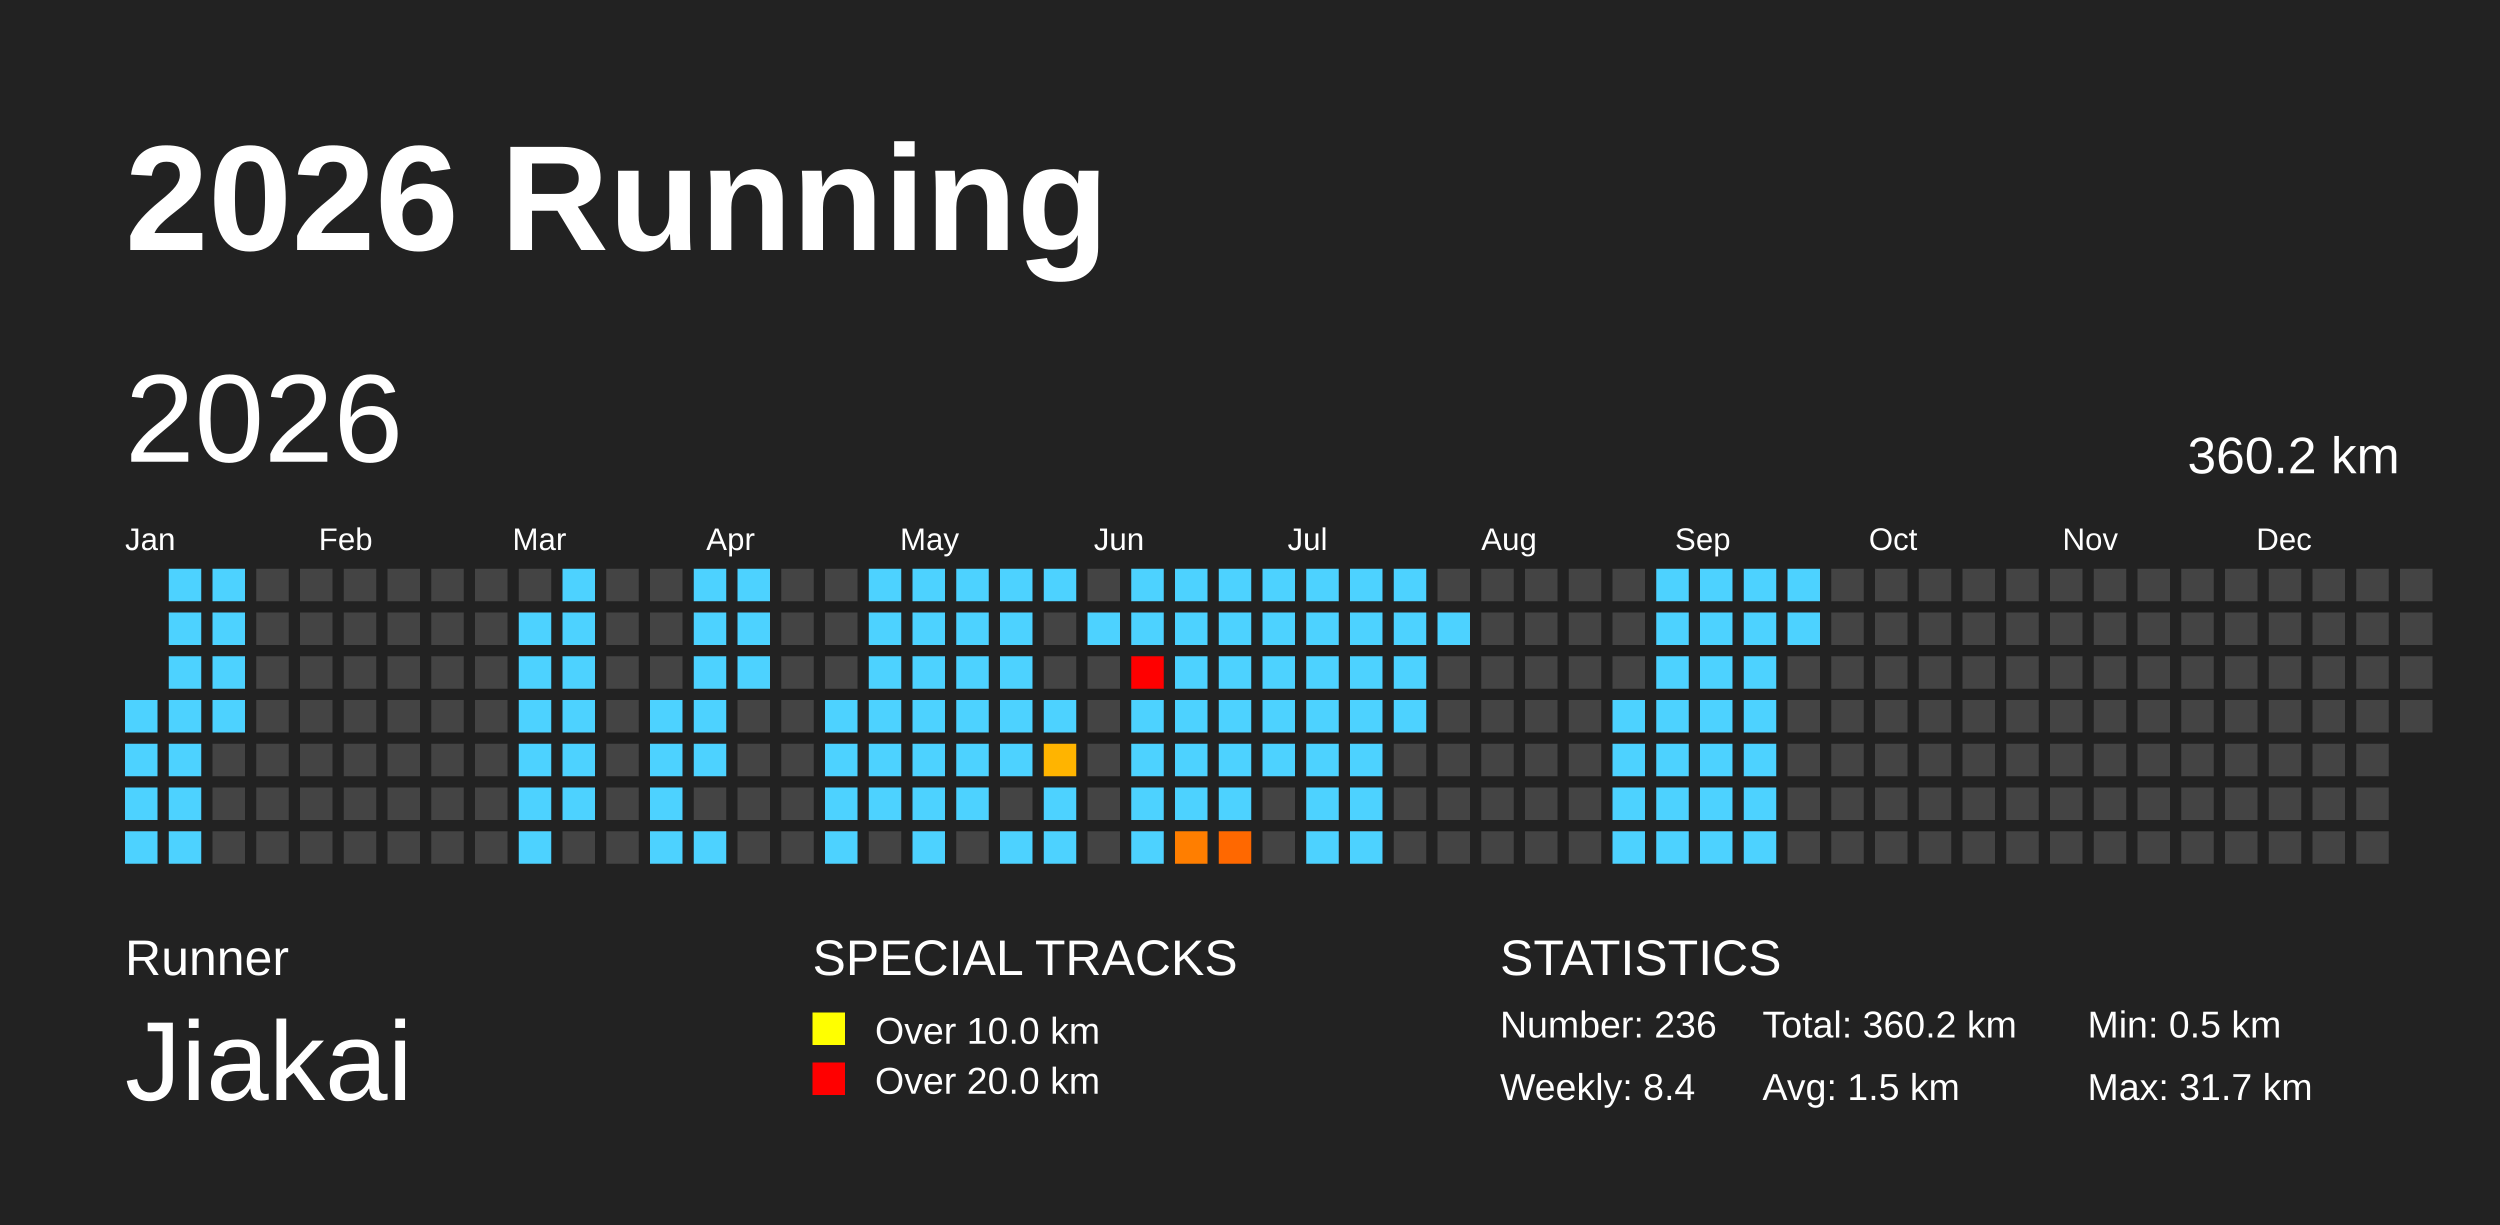
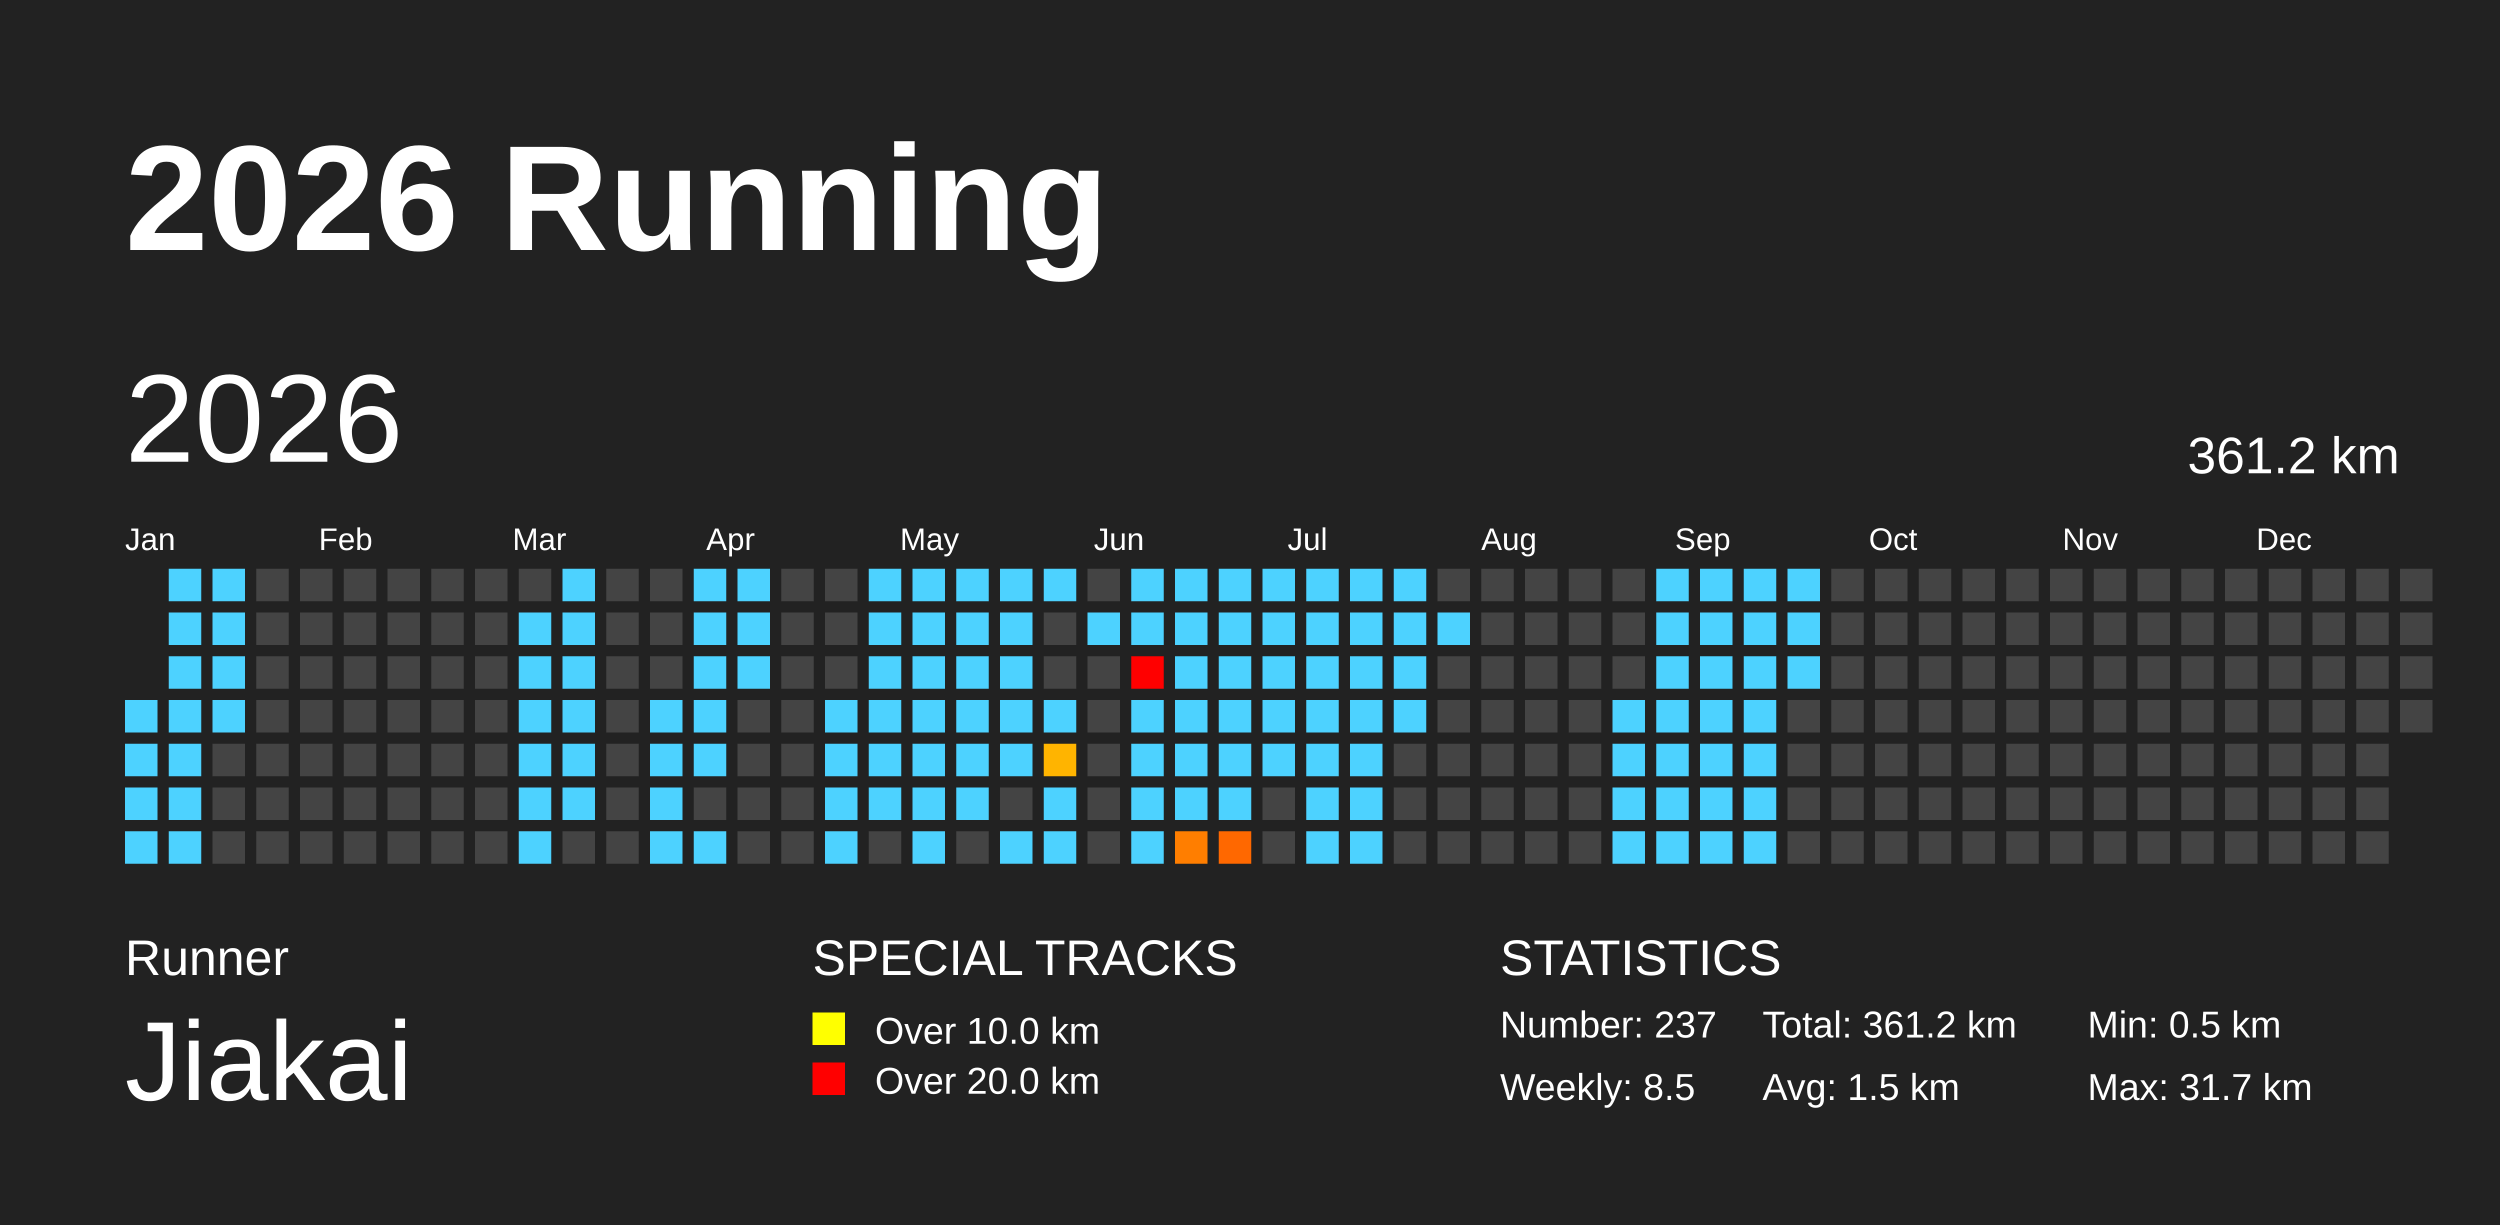
<svg xmlns="http://www.w3.org/2000/svg" baseProfile="full" height="98mm" version="1.1" viewBox="0,0,200,98" width="200mm">
  <defs>
    <pattern height="2" id="indoor-stripe" patternUnits="userSpaceOnUse" width="2">
      <line stroke="white" stroke-opacity="0.45" stroke-width="0.5" x1="0" x2="2" y1="2" y2="0" />
    </pattern>
  </defs>
  <rect fill="#222222" height="98" width="200" x="0" y="0" />
  <text fill="#FFFFFF" style="font-size:12px; font-family:Arial; font-weight:bold;" x="10" y="20">2026 Running</text>
  <text fill="#FFFFFF" style="font-size:4px; font-family:Arial" x="10" y="78">Runner</text>
  <text fill="#FFFFFF" style="font-size:9px; font-family:Arial" x="10" y="88">Jiakai</text>
  <text fill="#FFFFFF" style="font-size:4px; font-family:Arial" x="65" y="78">SPECIAL TRACKS</text>
  <rect fill="yellow" height="2.6" width="2.6" x="65" y="81" />
  <text fill="#FFFFFF" style="font-size:3px; font-family:Arial" x="70" y="83.5">Over 10.0 km</text>
  <rect fill="red" height="2.6" width="2.6" x="65" y="85" />
  <text fill="#FFFFFF" style="font-size:3px; font-family:Arial" x="70" y="87.5">Over 20.0 km</text>
  <text fill="#FFFFFF" style="font-size:4px; font-family:Arial" x="120" y="78">STATISTICS</text>
-   <text fill="#FFFFFF" style="font-size:3px; font-family:Arial" x="120" y="83">Number: 236</text>
-   <text fill="#FFFFFF" style="font-size:3px; font-family:Arial" x="120" y="88">Weekly: 8.4</text>
-   <text fill="#FFFFFF" style="font-size:3px; font-family:Arial" x="141" y="83">Total: 360.2 km</text>
+   <text fill="#FFFFFF" style="font-size:3px; font-family:Arial" x="120" y="83">Number: 237</text>
+   <text fill="#FFFFFF" style="font-size:3px; font-family:Arial" x="120" y="88">Weekly: 8.5</text>
+   <text fill="#FFFFFF" style="font-size:3px; font-family:Arial" x="141" y="83">Total: 361.2 km</text>
  <text fill="#FFFFFF" style="font-size:3px; font-family:Arial" x="141" y="88">Avg: 1.5 km</text>
  <text fill="#FFFFFF" style="font-size:3px; font-family:Arial" x="167" y="83">Min: 0.5 km</text>
  <text fill="#FFFFFF" style="font-size:3px; font-family:Arial" x="167" y="88">Max: 31.7 km</text>
  <text dominant-baseline="hanging" fill="#FFFFFF" style="font-size:10.0px; font-family:Arial;" x="10" y="30">2026</text>
-   <text dominant-baseline="hanging" fill="#FFFFFF" style="font-size:4.125px; font-family:Arial;" x="175" y="35">360.2 km</text>
+   <text dominant-baseline="hanging" fill="#FFFFFF" style="font-size:4.125px; font-family:Arial;" x="175" y="35">361.2 km</text>
  <text fill="#FFFFFF" style="font-size:2.5px; font-family:Arial" x="10.0" y="44">Jan</text>
  <text fill="#FFFFFF" style="font-size:2.5px; font-family:Arial" x="25.5" y="44">Feb</text>
  <text fill="#FFFFFF" style="font-size:2.5px; font-family:Arial" x="41.0" y="44">Mar</text>
  <text fill="#FFFFFF" style="font-size:2.5px; font-family:Arial" x="56.5" y="44">Apr</text>
  <text fill="#FFFFFF" style="font-size:2.5px; font-family:Arial" x="72.0" y="44">May</text>
  <text fill="#FFFFFF" style="font-size:2.5px; font-family:Arial" x="87.5" y="44">Jun</text>
  <text fill="#FFFFFF" style="font-size:2.5px; font-family:Arial" x="103.0" y="44">Jul</text>
  <text fill="#FFFFFF" style="font-size:2.5px; font-family:Arial" x="118.5" y="44">Aug</text>
  <text fill="#FFFFFF" style="font-size:2.5px; font-family:Arial" x="134.0" y="44">Sep</text>
  <text fill="#FFFFFF" style="font-size:2.5px; font-family:Arial" x="149.5" y="44">Oct</text>
  <text fill="#FFFFFF" style="font-size:2.5px; font-family:Arial" x="165.0" y="44">Nov</text>
  <text fill="#FFFFFF" style="font-size:2.5px; font-family:Arial" x="180.5" y="44">Dec</text>
  <rect fill="#4dd2ff" height="2.6" width="2.6" x="10.0" y="56.0" />
  <rect fill="#4dd2ff" height="2.6" width="2.6" x="10.0" y="59.5" />
  <rect fill="#4dd2ff" height="2.6" width="2.6" x="10.0" y="63.0" />
  <rect fill="#4dd2ff" height="2.6" width="2.6" x="10.0" y="66.5" />
  <rect fill="#4dd2ff" height="2.6" width="2.6" x="13.5" y="45.5" />
  <rect fill="#4dd2ff" height="2.6" width="2.6" x="13.5" y="49.0" />
  <rect fill="#4dd2ff" height="2.6" width="2.6" x="13.5" y="52.5" />
  <rect fill="#4dd2ff" height="2.6" width="2.6" x="13.5" y="56.0" />
  <rect fill="#4dd2ff" height="2.6" width="2.6" x="13.5" y="59.5" />
  <rect fill="#4dd2ff" height="2.6" width="2.6" x="13.5" y="63.0" />
  <rect fill="#4dd2ff" height="2.6" width="2.6" x="13.5" y="66.5" />
  <rect fill="#4dd2ff" height="2.6" width="2.6" x="17.0" y="45.5" />
  <rect fill="#4dd2ff" height="2.6" width="2.6" x="17.0" y="49.0" />
  <rect fill="#4dd2ff" height="2.6" width="2.6" x="17.0" y="52.5" />
  <rect fill="#4dd2ff" height="2.6" width="2.6" x="17.0" y="56.0" />
  <rect fill="#444444" height="2.6" width="2.6" x="17.0" y="59.5" />
  <rect fill="#444444" height="2.6" width="2.6" x="17.0" y="63.0" />
  <rect fill="#444444" height="2.6" width="2.6" x="17.0" y="66.5" />
  <rect fill="#444444" height="2.6" width="2.6" x="20.5" y="45.5" />
  <rect fill="#444444" height="2.6" width="2.6" x="20.5" y="49.0" />
  <rect fill="#444444" height="2.6" width="2.6" x="20.5" y="52.5" />
  <rect fill="#444444" height="2.6" width="2.6" x="20.5" y="56.0" />
  <rect fill="#444444" height="2.6" width="2.6" x="20.5" y="59.5" />
  <rect fill="#444444" height="2.6" width="2.6" x="20.5" y="63.0" />
  <rect fill="#444444" height="2.6" width="2.6" x="20.5" y="66.5" />
  <rect fill="#444444" height="2.6" width="2.6" x="24.0" y="45.5" />
  <rect fill="#444444" height="2.6" width="2.6" x="24.0" y="49.0" />
  <rect fill="#444444" height="2.6" width="2.6" x="24.0" y="52.5" />
  <rect fill="#444444" height="2.6" width="2.6" x="24.0" y="56.0" />
  <rect fill="#444444" height="2.6" width="2.6" x="24.0" y="59.5" />
  <rect fill="#444444" height="2.6" width="2.6" x="24.0" y="63.0" />
  <rect fill="#444444" height="2.6" width="2.6" x="24.0" y="66.5" />
  <rect fill="#444444" height="2.6" width="2.6" x="27.5" y="45.5" />
  <rect fill="#444444" height="2.6" width="2.6" x="27.5" y="49.0" />
  <rect fill="#444444" height="2.6" width="2.6" x="27.5" y="52.5" />
  <rect fill="#444444" height="2.6" width="2.6" x="27.5" y="56.0" />
  <rect fill="#444444" height="2.6" width="2.6" x="27.5" y="59.5" />
  <rect fill="#444444" height="2.6" width="2.6" x="27.5" y="63.0" />
  <rect fill="#444444" height="2.6" width="2.6" x="27.5" y="66.5" />
  <rect fill="#444444" height="2.6" width="2.6" x="31.0" y="45.5" />
  <rect fill="#444444" height="2.6" width="2.6" x="31.0" y="49.0" />
  <rect fill="#444444" height="2.6" width="2.6" x="31.0" y="52.5" />
  <rect fill="#444444" height="2.6" width="2.6" x="31.0" y="56.0" />
  <rect fill="#444444" height="2.6" width="2.6" x="31.0" y="59.5" />
  <rect fill="#444444" height="2.6" width="2.6" x="31.0" y="63.0" />
  <rect fill="#444444" height="2.6" width="2.6" x="31.0" y="66.5" />
  <rect fill="#444444" height="2.6" width="2.6" x="34.5" y="45.5" />
  <rect fill="#444444" height="2.6" width="2.6" x="34.5" y="49.0" />
  <rect fill="#444444" height="2.6" width="2.6" x="34.5" y="52.5" />
  <rect fill="#444444" height="2.6" width="2.6" x="34.5" y="56.0" />
  <rect fill="#444444" height="2.6" width="2.6" x="34.5" y="59.5" />
  <rect fill="#444444" height="2.6" width="2.6" x="34.5" y="63.0" />
  <rect fill="#444444" height="2.6" width="2.6" x="34.5" y="66.5" />
  <rect fill="#444444" height="2.6" width="2.6" x="38.0" y="45.5" />
  <rect fill="#444444" height="2.6" width="2.6" x="38.0" y="49.0" />
  <rect fill="#444444" height="2.6" width="2.6" x="38.0" y="52.5" />
  <rect fill="#444444" height="2.6" width="2.6" x="38.0" y="56.0" />
  <rect fill="#444444" height="2.6" width="2.6" x="38.0" y="59.5" />
  <rect fill="#444444" height="2.6" width="2.6" x="38.0" y="63.0" />
  <rect fill="#444444" height="2.6" width="2.6" x="38.0" y="66.5" />
  <rect fill="#444444" height="2.6" width="2.6" x="41.5" y="45.5" />
  <rect fill="#4dd2ff" height="2.6" width="2.6" x="41.5" y="49.0" />
  <rect fill="#4dd2ff" height="2.6" width="2.6" x="41.5" y="52.5" />
  <rect fill="#4dd2ff" height="2.6" width="2.6" x="41.5" y="56.0" />
  <rect fill="#4dd2ff" height="2.6" width="2.6" x="41.5" y="59.5" />
  <rect fill="#4dd2ff" height="2.6" width="2.6" x="41.5" y="63.0" />
  <rect fill="#4dd2ff" height="2.6" width="2.6" x="41.5" y="66.5" />
  <rect fill="#4dd2ff" height="2.6" width="2.6" x="45.0" y="45.5" />
  <rect fill="#4dd2ff" height="2.6" width="2.6" x="45.0" y="49.0" />
  <rect fill="#4dd2ff" height="2.6" width="2.6" x="45.0" y="52.5" />
  <rect fill="#4dd2ff" height="2.6" width="2.6" x="45.0" y="56.0" />
  <rect fill="#4dd2ff" height="2.6" width="2.6" x="45.0" y="59.5" />
  <rect fill="#4dd2ff" height="2.6" width="2.6" x="45.0" y="63.0" />
  <rect fill="#444444" height="2.6" width="2.6" x="45.0" y="66.5" />
  <rect fill="#444444" height="2.6" width="2.6" x="48.5" y="45.5" />
  <rect fill="#444444" height="2.6" width="2.6" x="48.5" y="49.0" />
  <rect fill="#444444" height="2.6" width="2.6" x="48.5" y="52.5" />
  <rect fill="#444444" height="2.6" width="2.6" x="48.5" y="56.0" />
  <rect fill="#444444" height="2.6" width="2.6" x="48.5" y="59.5" />
  <rect fill="#444444" height="2.6" width="2.6" x="48.5" y="63.0" />
  <rect fill="#444444" height="2.6" width="2.6" x="48.5" y="66.5" />
  <rect fill="#444444" height="2.6" width="2.6" x="52.0" y="45.5" />
  <rect fill="#444444" height="2.6" width="2.6" x="52.0" y="49.0" />
  <rect fill="#444444" height="2.6" width="2.6" x="52.0" y="52.5" />
  <rect fill="#4dd2ff" height="2.6" width="2.6" x="52.0" y="56.0" />
  <rect fill="#4dd2ff" height="2.6" width="2.6" x="52.0" y="59.5" />
  <rect fill="#4dd2ff" height="2.6" width="2.6" x="52.0" y="63.0" />
  <rect fill="#4dd2ff" height="2.6" width="2.6" x="52.0" y="66.5" />
  <rect fill="#4dd2ff" height="2.6" width="2.6" x="55.5" y="45.5" />
  <rect fill="#4dd2ff" height="2.6" width="2.6" x="55.5" y="49.0" />
  <rect fill="#4dd2ff" height="2.6" width="2.6" x="55.5" y="52.5" />
  <rect fill="#4dd2ff" height="2.6" width="2.6" x="55.5" y="56.0" />
  <rect fill="#4dd2ff" height="2.6" width="2.6" x="55.5" y="59.5" />
  <rect fill="#444444" height="2.6" width="2.6" x="55.5" y="63.0" />
  <rect fill="#4dd2ff" height="2.6" width="2.6" x="55.5" y="66.5" />
  <rect fill="#4dd2ff" height="2.6" width="2.6" x="59.0" y="45.5" />
  <rect fill="#4dd2ff" height="2.6" width="2.6" x="59.0" y="49.0" />
  <rect fill="#4dd2ff" height="2.6" width="2.6" x="59.0" y="52.5" />
  <rect fill="#444444" height="2.6" width="2.6" x="59.0" y="56.0" />
  <rect fill="#444444" height="2.6" width="2.6" x="59.0" y="59.5" />
  <rect fill="#444444" height="2.6" width="2.6" x="59.0" y="63.0" />
  <rect fill="#444444" height="2.6" width="2.6" x="59.0" y="66.5" />
  <rect fill="#444444" height="2.6" width="2.6" x="62.5" y="45.5" />
  <rect fill="#444444" height="2.6" width="2.6" x="62.5" y="49.0" />
  <rect fill="#444444" height="2.6" width="2.6" x="62.5" y="52.5" />
  <rect fill="#444444" height="2.6" width="2.6" x="62.5" y="56.0" />
  <rect fill="#444444" height="2.6" width="2.6" x="62.5" y="59.5" />
  <rect fill="#444444" height="2.6" width="2.6" x="62.5" y="63.0" />
  <rect fill="#444444" height="2.6" width="2.6" x="62.5" y="66.5" />
  <rect fill="#444444" height="2.6" width="2.6" x="66.0" y="45.5" />
  <rect fill="#444444" height="2.6" width="2.6" x="66.0" y="49.0" />
  <rect fill="#444444" height="2.6" width="2.6" x="66.0" y="52.5" />
  <rect fill="#4dd2ff" height="2.6" width="2.6" x="66.0" y="56.0" />
  <rect fill="#4dd2ff" height="2.6" width="2.6" x="66.0" y="59.5" />
  <rect fill="#4dd2ff" height="2.6" width="2.6" x="66.0" y="63.0" />
  <rect fill="#4dd2ff" height="2.6" width="2.6" x="66.0" y="66.5" />
  <rect fill="#4dd2ff" height="2.6" width="2.6" x="69.5" y="45.5" />
  <rect fill="#4dd2ff" height="2.6" width="2.6" x="69.5" y="49.0" />
  <rect fill="#4dd2ff" height="2.6" width="2.6" x="69.5" y="52.5" />
  <rect fill="#4dd2ff" height="2.6" width="2.6" x="69.5" y="56.0" />
  <rect fill="#4dd2ff" height="2.6" width="2.6" x="69.5" y="59.5" />
  <rect fill="#4dd2ff" height="2.6" width="2.6" x="69.5" y="63.0" />
  <rect fill="#444444" height="2.6" width="2.6" x="69.5" y="66.5" />
  <rect fill="#4dd2ff" height="2.6" width="2.6" x="73.0" y="45.5" />
  <rect fill="#4dd2ff" height="2.6" width="2.6" x="73.0" y="49.0" />
  <rect fill="#4dd2ff" height="2.6" width="2.6" x="73.0" y="52.5" />
  <rect fill="#4dd2ff" height="2.6" width="2.6" x="73.0" y="56.0" />
  <rect fill="#4dd2ff" height="2.6" width="2.6" x="73.0" y="59.5" />
  <rect fill="#4dd2ff" height="2.6" width="2.6" x="73.0" y="63.0" />
  <rect fill="#4dd2ff" height="2.6" width="2.6" x="73.0" y="66.5" />
  <rect fill="#4dd2ff" height="2.6" width="2.6" x="76.5" y="45.5" />
  <rect fill="#4dd2ff" height="2.6" width="2.6" x="76.5" y="49.0" />
  <rect fill="#4dd2ff" height="2.6" width="2.6" x="76.5" y="52.5" />
  <rect fill="#4dd2ff" height="2.6" width="2.6" x="76.5" y="56.0" />
  <rect fill="#4dd2ff" height="2.6" width="2.6" x="76.5" y="59.5" />
  <rect fill="#4dd2ff" height="2.6" width="2.6" x="76.5" y="63.0" />
  <rect fill="#444444" height="2.6" width="2.6" x="76.5" y="66.5" />
  <rect fill="#4dd2ff" height="2.6" width="2.6" x="80.0" y="45.5" />
  <rect fill="#4dd2ff" height="2.6" width="2.6" x="80.0" y="49.0" />
  <rect fill="#4dd2ff" height="2.6" width="2.6" x="80.0" y="52.5" />
  <rect fill="#4dd2ff" height="2.6" width="2.6" x="80.0" y="56.0" />
  <rect fill="#4dd2ff" height="2.6" width="2.6" x="80.0" y="59.5" />
  <rect fill="#444444" height="2.6" width="2.6" x="80.0" y="63.0" />
  <rect fill="#4dd2ff" height="2.6" width="2.6" x="80.0" y="66.5" />
  <rect fill="#4dd2ff" height="2.6" width="2.6" x="83.5" y="45.5" />
  <rect fill="#444444" height="2.6" width="2.6" x="83.5" y="49.0" />
  <rect fill="#444444" height="2.6" width="2.6" x="83.5" y="52.5" />
  <rect fill="#4dd2ff" height="2.6" width="2.6" x="83.5" y="56.0" />
  <rect fill="#ffb400" height="2.6" width="2.6" x="83.5" y="59.5" />
  <rect fill="#4dd2ff" height="2.6" width="2.6" x="83.5" y="63.0" />
  <rect fill="#4dd2ff" height="2.6" width="2.6" x="83.5" y="66.5" />
  <rect fill="#444444" height="2.6" width="2.6" x="87.0" y="45.5" />
  <rect fill="#4dd2ff" height="2.6" width="2.6" x="87.0" y="49.0" />
  <rect fill="#444444" height="2.6" width="2.6" x="87.0" y="52.5" />
  <rect fill="#444444" height="2.6" width="2.6" x="87.0" y="56.0" />
  <rect fill="#444444" height="2.6" width="2.6" x="87.0" y="59.5" />
  <rect fill="#444444" height="2.6" width="2.6" x="87.0" y="63.0" />
  <rect fill="#444444" height="2.6" width="2.6" x="87.0" y="66.5" />
  <rect fill="#4dd2ff" height="2.6" width="2.6" x="90.5" y="45.5" />
  <rect fill="#4dd2ff" height="2.6" width="2.6" x="90.5" y="49.0" />
  <rect fill="red" height="2.6" width="2.6" x="90.5" y="52.5" />
  <rect fill="#4dd2ff" height="2.6" width="2.6" x="90.5" y="56.0" />
  <rect fill="#4dd2ff" height="2.6" width="2.6" x="90.5" y="59.5" />
  <rect fill="#4dd2ff" height="2.6" width="2.6" x="90.5" y="63.0" />
  <rect fill="#4dd2ff" height="2.6" width="2.6" x="90.5" y="66.5" />
  <rect fill="#4dd2ff" height="2.6" width="2.6" x="94.0" y="45.5" />
  <rect fill="#4dd2ff" height="2.6" width="2.6" x="94.0" y="49.0" />
  <rect fill="#4dd2ff" height="2.6" width="2.6" x="94.0" y="52.5" />
  <rect fill="#4dd2ff" height="2.6" width="2.6" x="94.0" y="56.0" />
  <rect fill="#4dd2ff" height="2.6" width="2.6" x="94.0" y="59.5" />
  <rect fill="#4dd2ff" height="2.6" width="2.6" x="94.0" y="63.0" />
  <rect fill="#ff7e00" height="2.6" width="2.6" x="94.0" y="66.5" />
  <rect fill="#4dd2ff" height="2.6" width="2.6" x="97.5" y="45.5" />
  <rect fill="#4dd2ff" height="2.6" width="2.6" x="97.5" y="49.0" />
  <rect fill="#4dd2ff" height="2.6" width="2.6" x="97.5" y="52.5" />
  <rect fill="#4dd2ff" height="2.6" width="2.6" x="97.5" y="56.0" />
  <rect fill="#4dd2ff" height="2.6" width="2.6" x="97.5" y="59.5" />
  <rect fill="#4dd2ff" height="2.6" width="2.6" x="97.5" y="63.0" />
  <rect fill="#ff6800" height="2.6" width="2.6" x="97.5" y="66.5" />
  <rect fill="#4dd2ff" height="2.6" width="2.6" x="101.0" y="45.5" />
  <rect fill="#4dd2ff" height="2.6" width="2.6" x="101.0" y="49.0" />
  <rect fill="#4dd2ff" height="2.6" width="2.6" x="101.0" y="52.5" />
  <rect fill="#4dd2ff" height="2.6" width="2.6" x="101.0" y="56.0" />
  <rect fill="#4dd2ff" height="2.6" width="2.6" x="101.0" y="59.5" />
  <rect fill="#444444" height="2.6" width="2.6" x="101.0" y="63.0" />
  <rect fill="#444444" height="2.6" width="2.6" x="101.0" y="66.5" />
  <rect fill="#4dd2ff" height="2.6" width="2.6" x="104.5" y="45.5" />
  <rect fill="#4dd2ff" height="2.6" width="2.6" x="104.5" y="49.0" />
  <rect fill="#4dd2ff" height="2.6" width="2.6" x="104.5" y="52.5" />
  <rect fill="#4dd2ff" height="2.6" width="2.6" x="104.5" y="56.0" />
  <rect fill="#4dd2ff" height="2.6" width="2.6" x="104.5" y="59.5" />
  <rect fill="#4dd2ff" height="2.6" width="2.6" x="104.5" y="63.0" />
  <rect fill="#4dd2ff" height="2.6" width="2.6" x="104.5" y="66.5" />
  <rect fill="#4dd2ff" height="2.6" width="2.6" x="108.0" y="45.5" />
  <rect fill="#4dd2ff" height="2.6" width="2.6" x="108.0" y="49.0" />
  <rect fill="#4dd2ff" height="2.6" width="2.6" x="108.0" y="52.5" />
  <rect fill="#4dd2ff" height="2.6" width="2.6" x="108.0" y="56.0" />
  <rect fill="#4dd2ff" height="2.6" width="2.6" x="108.0" y="59.5" />
  <rect fill="#4dd2ff" height="2.6" width="2.6" x="108.0" y="63.0" />
  <rect fill="#4dd2ff" height="2.6" width="2.6" x="108.0" y="66.5" />
  <rect fill="#4dd2ff" height="2.6" width="2.6" x="111.5" y="45.5" />
  <rect fill="#4dd2ff" height="2.6" width="2.6" x="111.5" y="49.0" />
  <rect fill="#4dd2ff" height="2.6" width="2.6" x="111.5" y="52.5" />
  <rect fill="#4dd2ff" height="2.6" width="2.6" x="111.5" y="56.0" />
  <rect fill="#444444" height="2.6" width="2.6" x="111.5" y="59.5" />
  <rect fill="#444444" height="2.6" width="2.6" x="111.5" y="63.0" />
  <rect fill="#444444" height="2.6" width="2.6" x="111.5" y="66.5" />
  <rect fill="#444444" height="2.6" width="2.6" x="115.0" y="45.5" />
  <rect fill="#4dd2ff" height="2.6" width="2.6" x="115.0" y="49.0" />
  <rect fill="#444444" height="2.6" width="2.6" x="115.0" y="52.5" />
  <rect fill="#444444" height="2.6" width="2.6" x="115.0" y="56.0" />
  <rect fill="#444444" height="2.6" width="2.6" x="115.0" y="59.5" />
  <rect fill="#444444" height="2.6" width="2.6" x="115.0" y="63.0" />
  <rect fill="#444444" height="2.6" width="2.6" x="115.0" y="66.5" />
  <rect fill="#444444" height="2.6" width="2.6" x="118.5" y="45.5" />
  <rect fill="#444444" height="2.6" width="2.6" x="118.5" y="49.0" />
  <rect fill="#444444" height="2.6" width="2.6" x="118.5" y="52.5" />
  <rect fill="#444444" height="2.6" width="2.6" x="118.5" y="56.0" />
  <rect fill="#444444" height="2.6" width="2.6" x="118.5" y="59.5" />
  <rect fill="#444444" height="2.6" width="2.6" x="118.5" y="63.0" />
  <rect fill="#444444" height="2.6" width="2.6" x="118.5" y="66.5" />
  <rect fill="#444444" height="2.6" width="2.6" x="122.0" y="45.5" />
  <rect fill="#444444" height="2.6" width="2.6" x="122.0" y="49.0" />
  <rect fill="#444444" height="2.6" width="2.6" x="122.0" y="52.5" />
  <rect fill="#444444" height="2.6" width="2.6" x="122.0" y="56.0" />
  <rect fill="#444444" height="2.6" width="2.6" x="122.0" y="59.5" />
  <rect fill="#444444" height="2.6" width="2.6" x="122.0" y="63.0" />
  <rect fill="#444444" height="2.6" width="2.6" x="122.0" y="66.5" />
  <rect fill="#444444" height="2.6" width="2.6" x="125.5" y="45.5" />
  <rect fill="#444444" height="2.6" width="2.6" x="125.5" y="49.0" />
  <rect fill="#444444" height="2.6" width="2.6" x="125.5" y="52.5" />
  <rect fill="#444444" height="2.6" width="2.6" x="125.5" y="56.0" />
  <rect fill="#444444" height="2.6" width="2.6" x="125.5" y="59.5" />
  <rect fill="#444444" height="2.6" width="2.6" x="125.5" y="63.0" />
  <rect fill="#444444" height="2.6" width="2.6" x="125.5" y="66.5" />
  <rect fill="#444444" height="2.6" width="2.6" x="129.0" y="45.5" />
  <rect fill="#444444" height="2.6" width="2.6" x="129.0" y="49.0" />
  <rect fill="#444444" height="2.6" width="2.6" x="129.0" y="52.5" />
  <rect fill="#4dd2ff" height="2.6" width="2.6" x="129.0" y="56.0" />
  <rect fill="#4dd2ff" height="2.6" width="2.6" x="129.0" y="59.5" />
  <rect fill="#4dd2ff" height="2.6" width="2.6" x="129.0" y="63.0" />
  <rect fill="#4dd2ff" height="2.6" width="2.6" x="129.0" y="66.5" />
  <rect fill="#4dd2ff" height="2.6" width="2.6" x="132.5" y="45.5" />
  <rect fill="#4dd2ff" height="2.6" width="2.6" x="132.5" y="49.0" />
  <rect fill="#4dd2ff" height="2.6" width="2.6" x="132.5" y="52.5" />
  <rect fill="#4dd2ff" height="2.6" width="2.6" x="132.5" y="56.0" />
  <rect fill="#4dd2ff" height="2.6" width="2.6" x="132.5" y="59.5" />
  <rect fill="#4dd2ff" height="2.6" width="2.6" x="132.5" y="63.0" />
  <rect fill="#4dd2ff" height="2.6" width="2.6" x="132.5" y="66.5" />
  <rect fill="#4dd2ff" height="2.6" width="2.6" x="136.0" y="45.5" />
  <rect fill="#4dd2ff" height="2.6" width="2.6" x="136.0" y="49.0" />
  <rect fill="#4dd2ff" height="2.6" width="2.6" x="136.0" y="52.5" />
  <rect fill="#4dd2ff" height="2.6" width="2.6" x="136.0" y="56.0" />
  <rect fill="#4dd2ff" height="2.6" width="2.6" x="136.0" y="59.5" />
  <rect fill="#4dd2ff" height="2.6" width="2.6" x="136.0" y="63.0" />
  <rect fill="#4dd2ff" height="2.6" width="2.6" x="136.0" y="66.5" />
  <rect fill="#4dd2ff" height="2.6" width="2.6" x="139.5" y="45.5" />
  <rect fill="#4dd2ff" height="2.6" width="2.6" x="139.5" y="49.0" />
  <rect fill="#4dd2ff" height="2.6" width="2.6" x="139.5" y="52.5" />
  <rect fill="#4dd2ff" height="2.6" width="2.6" x="139.5" y="56.0" />
  <rect fill="#4dd2ff" height="2.6" width="2.6" x="139.5" y="59.5" />
  <rect fill="#4dd2ff" height="2.6" width="2.6" x="139.5" y="63.0" />
  <rect fill="#4dd2ff" height="2.6" width="2.6" x="139.5" y="66.5" />
  <rect fill="#4dd2ff" height="2.6" width="2.6" x="143.0" y="45.5" />
  <rect fill="#4dd2ff" height="2.6" width="2.6" x="143.0" y="49.0" />
-   <rect fill="#444444" height="2.6" width="2.6" x="143.0" y="52.5" />
+   <rect fill="#4dd2ff" height="2.6" width="2.6" x="143.0" y="52.5" />
  <rect fill="#444444" height="2.6" width="2.6" x="143.0" y="56.0" />
  <rect fill="#444444" height="2.6" width="2.6" x="143.0" y="59.5" />
  <rect fill="#444444" height="2.6" width="2.6" x="143.0" y="63.0" />
  <rect fill="#444444" height="2.6" width="2.6" x="143.0" y="66.5" />
  <rect fill="#444444" height="2.6" width="2.6" x="146.5" y="45.5" />
  <rect fill="#444444" height="2.6" width="2.6" x="146.5" y="49.0" />
  <rect fill="#444444" height="2.6" width="2.6" x="146.5" y="52.5" />
  <rect fill="#444444" height="2.6" width="2.6" x="146.5" y="56.0" />
  <rect fill="#444444" height="2.6" width="2.6" x="146.5" y="59.5" />
  <rect fill="#444444" height="2.6" width="2.6" x="146.5" y="63.0" />
  <rect fill="#444444" height="2.6" width="2.6" x="146.5" y="66.5" />
  <rect fill="#444444" height="2.6" width="2.6" x="150.0" y="45.5" />
  <rect fill="#444444" height="2.6" width="2.6" x="150.0" y="49.0" />
  <rect fill="#444444" height="2.6" width="2.6" x="150.0" y="52.5" />
  <rect fill="#444444" height="2.6" width="2.6" x="150.0" y="56.0" />
  <rect fill="#444444" height="2.6" width="2.6" x="150.0" y="59.5" />
  <rect fill="#444444" height="2.6" width="2.6" x="150.0" y="63.0" />
  <rect fill="#444444" height="2.6" width="2.6" x="150.0" y="66.5" />
  <rect fill="#444444" height="2.6" width="2.6" x="153.5" y="45.5" />
  <rect fill="#444444" height="2.6" width="2.6" x="153.5" y="49.0" />
  <rect fill="#444444" height="2.6" width="2.6" x="153.5" y="52.5" />
  <rect fill="#444444" height="2.6" width="2.6" x="153.5" y="56.0" />
  <rect fill="#444444" height="2.6" width="2.6" x="153.5" y="59.5" />
  <rect fill="#444444" height="2.6" width="2.6" x="153.5" y="63.0" />
  <rect fill="#444444" height="2.6" width="2.6" x="153.5" y="66.5" />
  <rect fill="#444444" height="2.6" width="2.6" x="157.0" y="45.5" />
  <rect fill="#444444" height="2.6" width="2.6" x="157.0" y="49.0" />
  <rect fill="#444444" height="2.6" width="2.6" x="157.0" y="52.5" />
  <rect fill="#444444" height="2.6" width="2.6" x="157.0" y="56.0" />
  <rect fill="#444444" height="2.6" width="2.6" x="157.0" y="59.5" />
  <rect fill="#444444" height="2.6" width="2.6" x="157.0" y="63.0" />
  <rect fill="#444444" height="2.6" width="2.6" x="157.0" y="66.5" />
  <rect fill="#444444" height="2.6" width="2.6" x="160.5" y="45.5" />
  <rect fill="#444444" height="2.6" width="2.6" x="160.5" y="49.0" />
  <rect fill="#444444" height="2.6" width="2.6" x="160.5" y="52.5" />
  <rect fill="#444444" height="2.6" width="2.6" x="160.5" y="56.0" />
  <rect fill="#444444" height="2.6" width="2.6" x="160.5" y="59.5" />
  <rect fill="#444444" height="2.6" width="2.6" x="160.5" y="63.0" />
  <rect fill="#444444" height="2.6" width="2.6" x="160.5" y="66.5" />
  <rect fill="#444444" height="2.6" width="2.6" x="164.0" y="45.5" />
  <rect fill="#444444" height="2.6" width="2.6" x="164.0" y="49.0" />
  <rect fill="#444444" height="2.6" width="2.6" x="164.0" y="52.5" />
  <rect fill="#444444" height="2.6" width="2.6" x="164.0" y="56.0" />
  <rect fill="#444444" height="2.6" width="2.6" x="164.0" y="59.5" />
  <rect fill="#444444" height="2.6" width="2.6" x="164.0" y="63.0" />
  <rect fill="#444444" height="2.6" width="2.6" x="164.0" y="66.5" />
  <rect fill="#444444" height="2.6" width="2.6" x="167.5" y="45.5" />
  <rect fill="#444444" height="2.6" width="2.6" x="167.5" y="49.0" />
  <rect fill="#444444" height="2.6" width="2.6" x="167.5" y="52.5" />
  <rect fill="#444444" height="2.6" width="2.6" x="167.5" y="56.0" />
  <rect fill="#444444" height="2.6" width="2.6" x="167.5" y="59.5" />
  <rect fill="#444444" height="2.6" width="2.6" x="167.5" y="63.0" />
  <rect fill="#444444" height="2.6" width="2.6" x="167.5" y="66.5" />
  <rect fill="#444444" height="2.6" width="2.6" x="171.0" y="45.5" />
  <rect fill="#444444" height="2.6" width="2.6" x="171.0" y="49.0" />
  <rect fill="#444444" height="2.6" width="2.6" x="171.0" y="52.5" />
  <rect fill="#444444" height="2.6" width="2.6" x="171.0" y="56.0" />
  <rect fill="#444444" height="2.6" width="2.6" x="171.0" y="59.5" />
  <rect fill="#444444" height="2.6" width="2.6" x="171.0" y="63.0" />
  <rect fill="#444444" height="2.6" width="2.6" x="171.0" y="66.5" />
  <rect fill="#444444" height="2.6" width="2.6" x="174.5" y="45.5" />
  <rect fill="#444444" height="2.6" width="2.6" x="174.5" y="49.0" />
  <rect fill="#444444" height="2.6" width="2.6" x="174.5" y="52.5" />
  <rect fill="#444444" height="2.6" width="2.6" x="174.5" y="56.0" />
  <rect fill="#444444" height="2.6" width="2.6" x="174.5" y="59.5" />
  <rect fill="#444444" height="2.6" width="2.6" x="174.5" y="63.0" />
  <rect fill="#444444" height="2.6" width="2.6" x="174.5" y="66.5" />
  <rect fill="#444444" height="2.6" width="2.6" x="178.0" y="45.5" />
  <rect fill="#444444" height="2.6" width="2.6" x="178.0" y="49.0" />
  <rect fill="#444444" height="2.6" width="2.6" x="178.0" y="52.5" />
  <rect fill="#444444" height="2.6" width="2.6" x="178.0" y="56.0" />
  <rect fill="#444444" height="2.6" width="2.6" x="178.0" y="59.5" />
  <rect fill="#444444" height="2.6" width="2.6" x="178.0" y="63.0" />
  <rect fill="#444444" height="2.6" width="2.6" x="178.0" y="66.5" />
  <rect fill="#444444" height="2.6" width="2.6" x="181.5" y="45.5" />
  <rect fill="#444444" height="2.6" width="2.6" x="181.5" y="49.0" />
  <rect fill="#444444" height="2.6" width="2.6" x="181.5" y="52.5" />
  <rect fill="#444444" height="2.6" width="2.6" x="181.5" y="56.0" />
  <rect fill="#444444" height="2.6" width="2.6" x="181.5" y="59.5" />
  <rect fill="#444444" height="2.6" width="2.6" x="181.5" y="63.0" />
  <rect fill="#444444" height="2.6" width="2.6" x="181.5" y="66.5" />
  <rect fill="#444444" height="2.6" width="2.6" x="185.0" y="45.5" />
  <rect fill="#444444" height="2.6" width="2.6" x="185.0" y="49.0" />
  <rect fill="#444444" height="2.6" width="2.6" x="185.0" y="52.5" />
  <rect fill="#444444" height="2.6" width="2.6" x="185.0" y="56.0" />
  <rect fill="#444444" height="2.6" width="2.6" x="185.0" y="59.5" />
  <rect fill="#444444" height="2.6" width="2.6" x="185.0" y="63.0" />
  <rect fill="#444444" height="2.6" width="2.6" x="185.0" y="66.5" />
  <rect fill="#444444" height="2.6" width="2.6" x="188.5" y="45.5" />
  <rect fill="#444444" height="2.6" width="2.6" x="188.5" y="49.0" />
  <rect fill="#444444" height="2.6" width="2.6" x="188.5" y="52.5" />
  <rect fill="#444444" height="2.6" width="2.6" x="188.5" y="56.0" />
  <rect fill="#444444" height="2.6" width="2.6" x="188.5" y="59.5" />
  <rect fill="#444444" height="2.6" width="2.6" x="188.5" y="63.0" />
  <rect fill="#444444" height="2.6" width="2.6" x="188.5" y="66.5" />
  <rect fill="#444444" height="2.6" width="2.6" x="192.0" y="45.5" />
  <rect fill="#444444" height="2.6" width="2.6" x="192.0" y="49.0" />
  <rect fill="#444444" height="2.6" width="2.6" x="192.0" y="52.5" />
  <rect fill="#444444" height="2.6" width="2.6" x="192.0" y="56.0" />
</svg>
